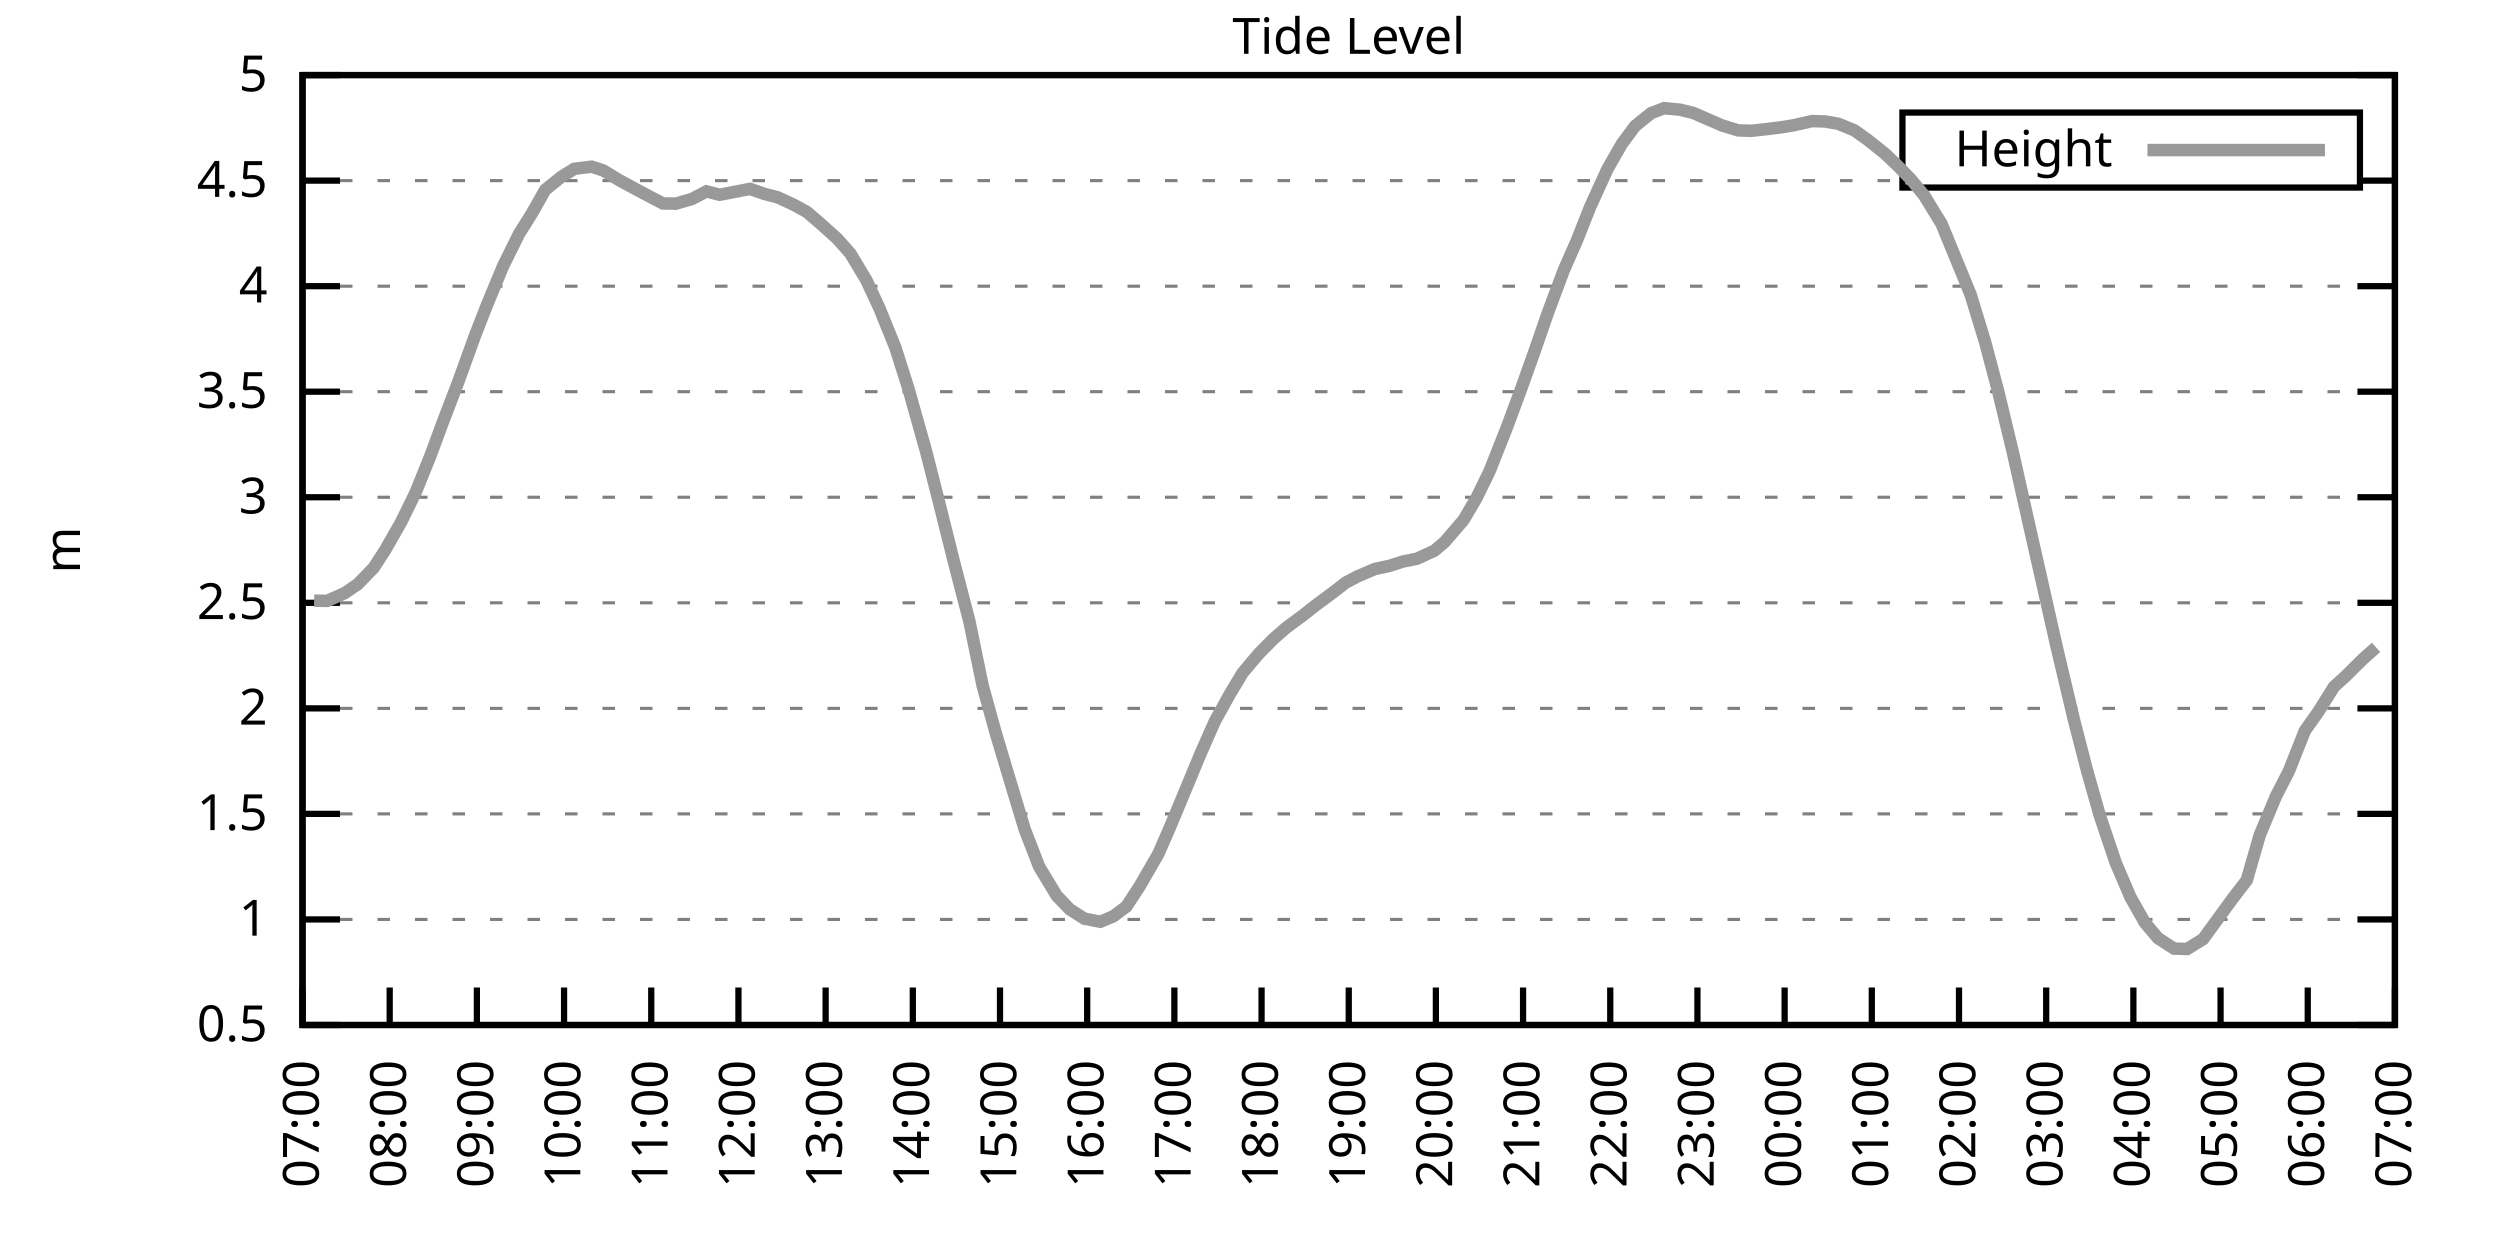
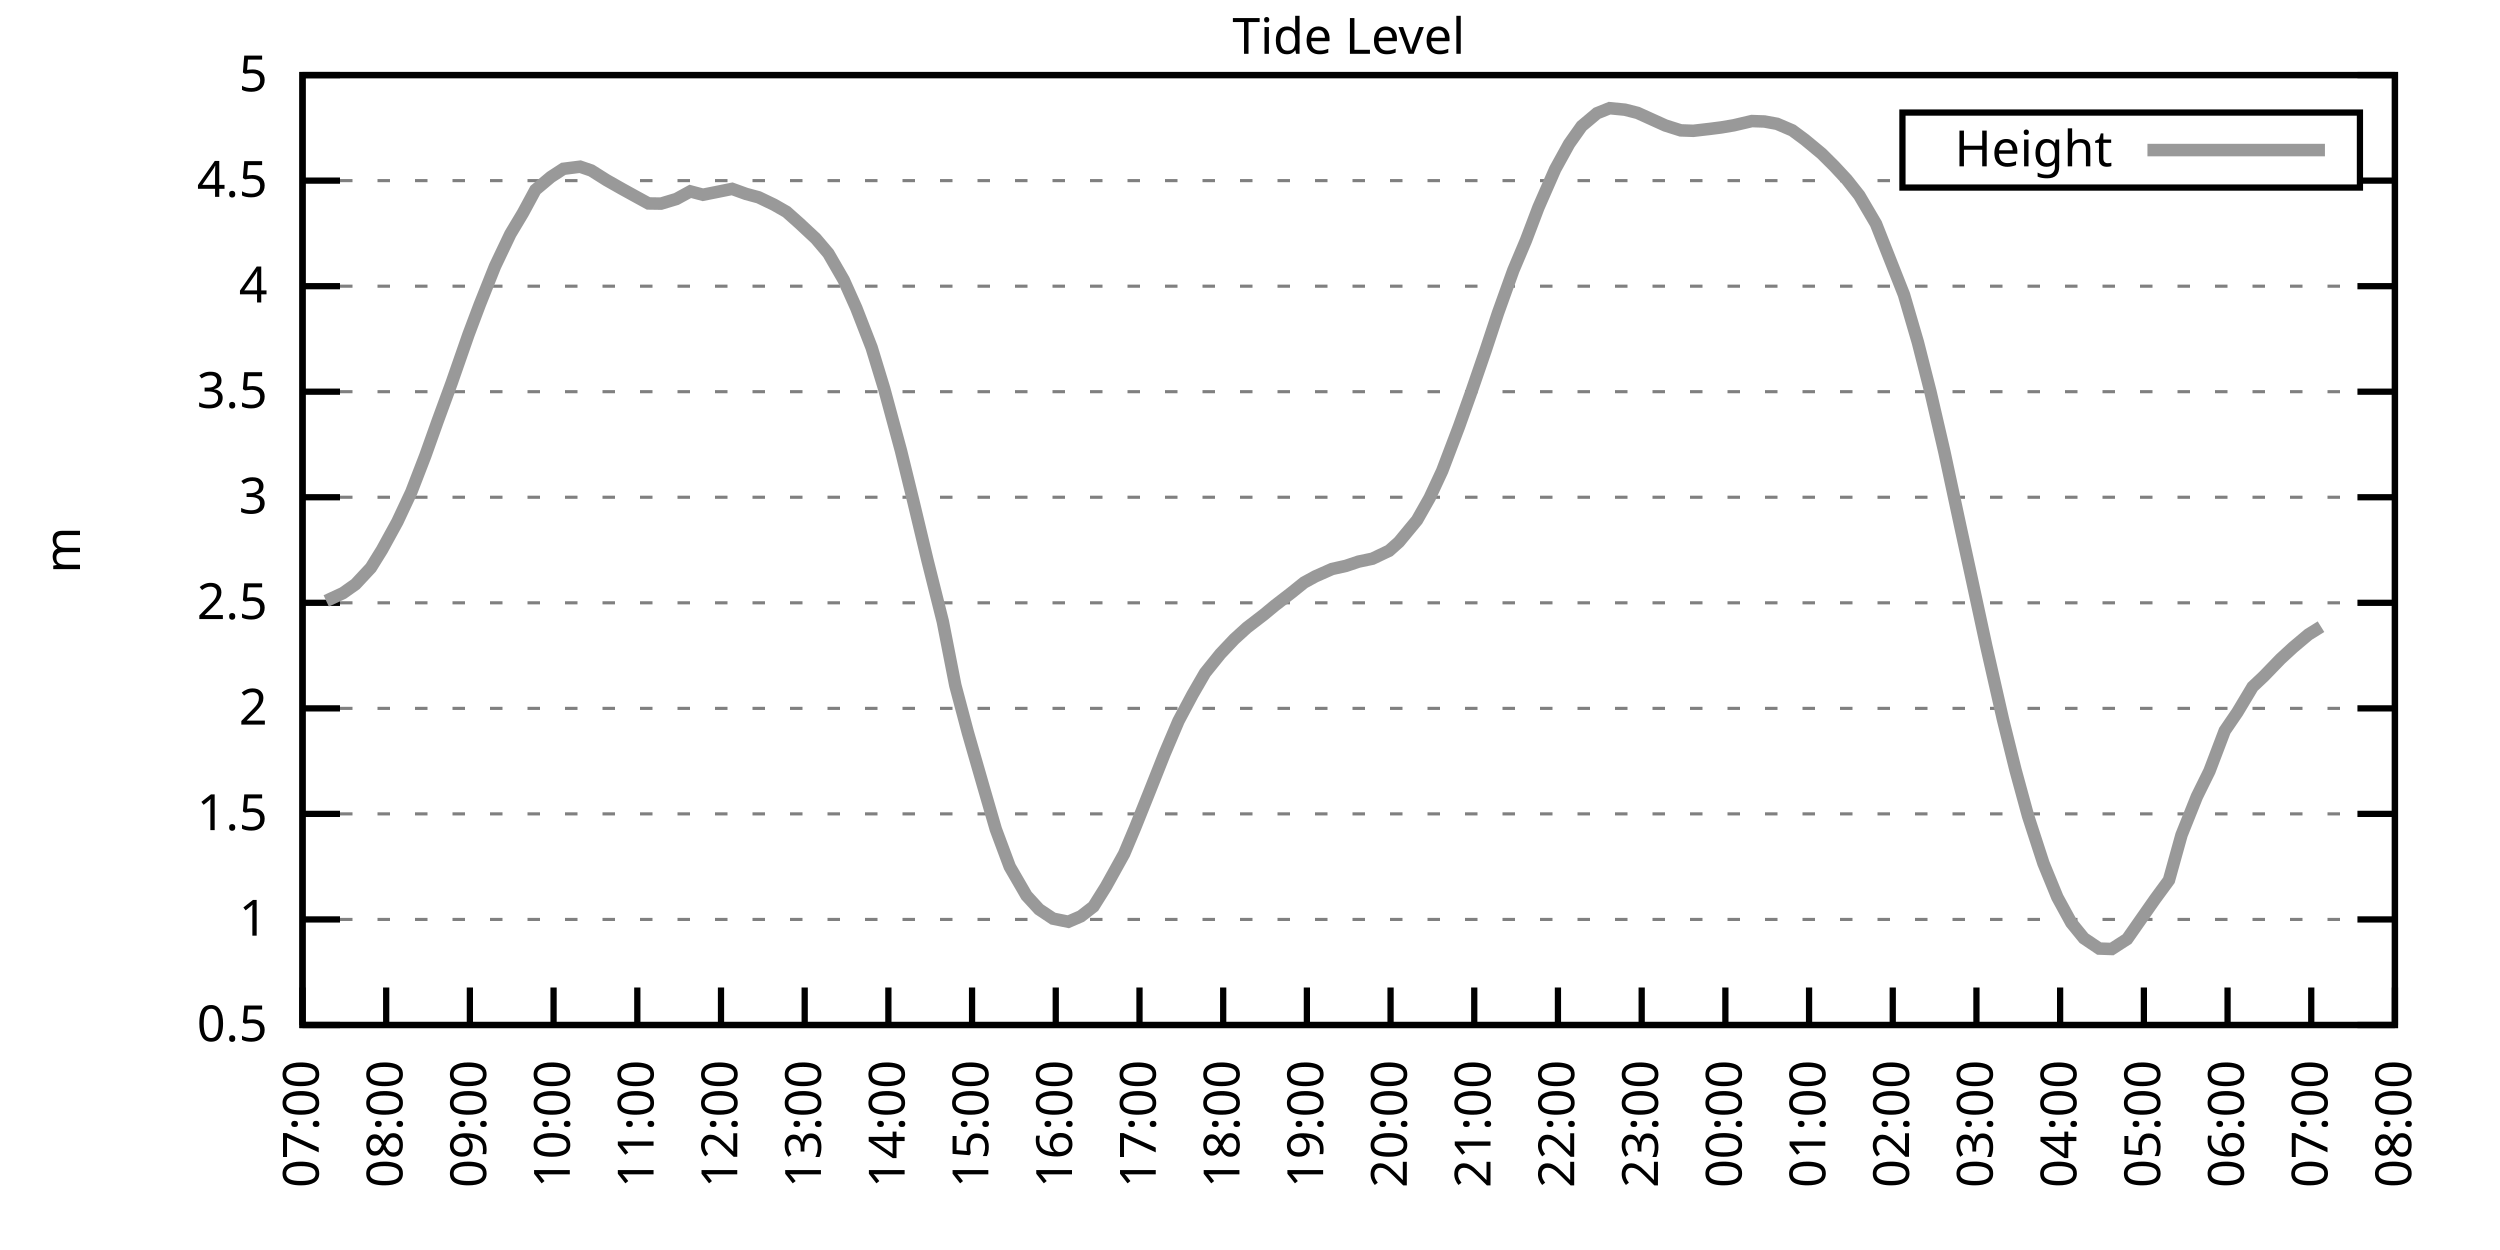
<svg xmlns="http://www.w3.org/2000/svg" xmlns:xlink="http://www.w3.org/1999/xlink" width="400" height="200" viewBox="0 0 400 200">
  <g id="gnuplot_canvas">
    <rect x="0" y="0" width="400" height="200" fill="none" />
    <defs>
      <circle id="gpDot" r="0.5" stroke-width="0.5" stroke="currentColor" />
      <path id="gpPt0" stroke-width="0.333" stroke="currentColor" d="M-1,0 h2 M0,-1 v2" />
      <path id="gpPt1" stroke-width="0.333" stroke="currentColor" d="M-1,-1 L1,1 M1,-1 L-1,1" />
      <path id="gpPt2" stroke-width="0.333" stroke="currentColor" d="M-1,0 L1,0 M0,-1 L0,1 M-1,-1 L1,1 M-1,1 L1,-1" />
      <rect id="gpPt3" stroke-width="0.333" stroke="currentColor" x="-1" y="-1" width="2" height="2" />
      <rect id="gpPt4" stroke-width="0.333" stroke="currentColor" fill="currentColor" x="-1" y="-1" width="2" height="2" />
      <circle id="gpPt5" stroke-width="0.333" stroke="currentColor" cx="0" cy="0" r="1" />
      <use xlink:href="#gpPt5" id="gpPt6" fill="currentColor" stroke="none" />
      <path id="gpPt7" stroke-width="0.333" stroke="currentColor" d="M0,-1.33 L-1.33,0.67 L1.33,0.67 z" />
      <use xlink:href="#gpPt7" id="gpPt8" fill="currentColor" stroke="none" />
      <use xlink:href="#gpPt7" id="gpPt9" stroke="currentColor" transform="rotate(180)" />
      <use xlink:href="#gpPt9" id="gpPt10" fill="currentColor" stroke="none" />
      <use xlink:href="#gpPt3" id="gpPt11" stroke="currentColor" transform="rotate(45)" />
      <use xlink:href="#gpPt11" id="gpPt12" fill="currentColor" stroke="none" />
      <path id="gpPt13" stroke-width="0.333" stroke="currentColor" d="M0,1.330 L1.265,0.411 L0.782,-1.067 L-0.782,-1.076 L-1.265,0.411 z" />
      <use xlink:href="#gpPt13" id="gpPt14" fill="currentColor" stroke="none" />
      <filter id="textbox" filterUnits="objectBoundingBox" x="0" y="0" height="1" width="1">
        <feFlood flood-color="white" flood-opacity="1" result="bgnd" />
        <feComposite in="SourceGraphic" in2="bgnd" operator="atop" />
      </filter>
      <filter id="greybox" filterUnits="objectBoundingBox" x="0" y="0" height="1" width="1">
        <feFlood flood-color="lightgrey" flood-opacity="1" result="grey" />
        <feComposite in="SourceGraphic" in2="grey" operator="atop" />
      </filter>
    </defs>
    <g fill="none" color="white" stroke="currentColor" stroke-width="1.00" stroke-linecap="butt" stroke-linejoin="miter">
</g>
    <g fill="none" color="black" stroke="currentColor" stroke-width="1.00" stroke-linecap="butt" stroke-linejoin="miter">
      <g stroke="none" shape-rendering="crispEdges">
        <polygon fill="rgb(255, 255, 255)" points="48.40,164.00 383.18,164.00 383.18,12.02 48.40,12.02 " />
      </g>
    </g>
    <g fill="none" color="black" stroke="currentColor" stroke-width="1.00" stroke-linecap="butt" stroke-linejoin="miter">
</g>
    <g fill="none" color="black" stroke="black" stroke-width="0.50" stroke-linecap="butt" stroke-linejoin="miter">
</g>
    <g fill="none" color="gray" stroke="currentColor" stroke-width="0.50" stroke-linecap="butt" stroke-linejoin="miter">
      <path stroke="gray" stroke-dasharray="2,4" class="gridline" d="M48.40,164.00 L383.19,164.00  " />
    </g>
    <g fill="none" color="gray" stroke="gray" stroke-width="1.00" stroke-linecap="butt" stroke-linejoin="miter">
</g>
    <g fill="none" color="black" stroke="currentColor" stroke-width="1.00" stroke-linecap="butt" stroke-linejoin="miter">
      <path stroke="black" d="M48.40,164.00 L54.40,164.00 M383.19,164.00 L377.19,164.00  " />
      <g transform="translate(42.80,166.60)" stroke="none" fill="black" font-family="Sans" font-size="8.00" text-anchor="end">
        <text>
          <tspan font-family="Sans"> 0.5</tspan>
        </text>
      </g>
    </g>
    <g fill="none" color="black" stroke="currentColor" stroke-width="1.00" stroke-linecap="butt" stroke-linejoin="miter">
</g>
    <g fill="none" color="black" stroke="black" stroke-width="0.50" stroke-linecap="butt" stroke-linejoin="miter">
</g>
    <g fill="none" color="gray" stroke="currentColor" stroke-width="0.50" stroke-linecap="butt" stroke-linejoin="miter">
      <path stroke="gray" stroke-dasharray="2,4" class="gridline" d="M48.40,147.11 L383.19,147.11  " />
    </g>
    <g fill="none" color="gray" stroke="gray" stroke-width="1.00" stroke-linecap="butt" stroke-linejoin="miter">
</g>
    <g fill="none" color="black" stroke="currentColor" stroke-width="1.00" stroke-linecap="butt" stroke-linejoin="miter">
      <path stroke="black" d="M48.40,147.11 L54.40,147.11 M383.19,147.11 L377.19,147.11  " />
      <g transform="translate(42.80,149.71)" stroke="none" fill="black" font-family="Sans" font-size="8.00" text-anchor="end">
        <text>
          <tspan font-family="Sans"> 1</tspan>
        </text>
      </g>
    </g>
    <g fill="none" color="black" stroke="currentColor" stroke-width="1.00" stroke-linecap="butt" stroke-linejoin="miter">
</g>
    <g fill="none" color="black" stroke="black" stroke-width="0.50" stroke-linecap="butt" stroke-linejoin="miter">
</g>
    <g fill="none" color="gray" stroke="currentColor" stroke-width="0.50" stroke-linecap="butt" stroke-linejoin="miter">
      <path stroke="gray" stroke-dasharray="2,4" class="gridline" d="M48.40,130.22 L383.19,130.22  " />
    </g>
    <g fill="none" color="gray" stroke="gray" stroke-width="1.00" stroke-linecap="butt" stroke-linejoin="miter">
</g>
    <g fill="none" color="black" stroke="currentColor" stroke-width="1.00" stroke-linecap="butt" stroke-linejoin="miter">
      <path stroke="black" d="M48.40,130.22 L54.40,130.22 M383.19,130.22 L377.19,130.22  " />
      <g transform="translate(42.80,132.82)" stroke="none" fill="black" font-family="Sans" font-size="8.00" text-anchor="end">
        <text>
          <tspan font-family="Sans"> 1.5</tspan>
        </text>
      </g>
    </g>
    <g fill="none" color="black" stroke="currentColor" stroke-width="1.00" stroke-linecap="butt" stroke-linejoin="miter">
</g>
    <g fill="none" color="black" stroke="black" stroke-width="0.50" stroke-linecap="butt" stroke-linejoin="miter">
</g>
    <g fill="none" color="gray" stroke="currentColor" stroke-width="0.50" stroke-linecap="butt" stroke-linejoin="miter">
      <path stroke="gray" stroke-dasharray="2,4" class="gridline" d="M48.40,113.34 L383.19,113.34  " />
    </g>
    <g fill="none" color="gray" stroke="gray" stroke-width="1.00" stroke-linecap="butt" stroke-linejoin="miter">
</g>
    <g fill="none" color="black" stroke="currentColor" stroke-width="1.00" stroke-linecap="butt" stroke-linejoin="miter">
      <path stroke="black" d="M48.40,113.34 L54.40,113.34 M383.19,113.34 L377.19,113.34  " />
      <g transform="translate(42.80,115.94)" stroke="none" fill="black" font-family="Sans" font-size="8.00" text-anchor="end">
        <text>
          <tspan font-family="Sans"> 2</tspan>
        </text>
      </g>
    </g>
    <g fill="none" color="black" stroke="currentColor" stroke-width="1.00" stroke-linecap="butt" stroke-linejoin="miter">
</g>
    <g fill="none" color="black" stroke="black" stroke-width="0.50" stroke-linecap="butt" stroke-linejoin="miter">
</g>
    <g fill="none" color="gray" stroke="currentColor" stroke-width="0.50" stroke-linecap="butt" stroke-linejoin="miter">
      <path stroke="gray" stroke-dasharray="2,4" class="gridline" d="M48.40,96.45 L383.19,96.45  " />
    </g>
    <g fill="none" color="gray" stroke="gray" stroke-width="1.00" stroke-linecap="butt" stroke-linejoin="miter">
</g>
    <g fill="none" color="black" stroke="currentColor" stroke-width="1.00" stroke-linecap="butt" stroke-linejoin="miter">
      <path stroke="black" d="M48.40,96.45 L54.40,96.45 M383.19,96.45 L377.19,96.45  " />
      <g transform="translate(42.80,99.05)" stroke="none" fill="black" font-family="Sans" font-size="8.00" text-anchor="end">
        <text>
          <tspan font-family="Sans"> 2.5</tspan>
        </text>
      </g>
    </g>
    <g fill="none" color="black" stroke="currentColor" stroke-width="1.00" stroke-linecap="butt" stroke-linejoin="miter">
</g>
    <g fill="none" color="black" stroke="black" stroke-width="0.50" stroke-linecap="butt" stroke-linejoin="miter">
</g>
    <g fill="none" color="gray" stroke="currentColor" stroke-width="0.50" stroke-linecap="butt" stroke-linejoin="miter">
      <path stroke="gray" stroke-dasharray="2,4" class="gridline" d="M48.40,79.56 L383.19,79.56  " />
    </g>
    <g fill="none" color="gray" stroke="gray" stroke-width="1.00" stroke-linecap="butt" stroke-linejoin="miter">
</g>
    <g fill="none" color="black" stroke="currentColor" stroke-width="1.00" stroke-linecap="butt" stroke-linejoin="miter">
      <path stroke="black" d="M48.40,79.56 L54.40,79.56 M383.19,79.56 L377.19,79.56  " />
      <g transform="translate(42.80,82.16)" stroke="none" fill="black" font-family="Sans" font-size="8.00" text-anchor="end">
        <text>
          <tspan font-family="Sans"> 3</tspan>
        </text>
      </g>
    </g>
    <g fill="none" color="black" stroke="currentColor" stroke-width="1.00" stroke-linecap="butt" stroke-linejoin="miter">
</g>
    <g fill="none" color="black" stroke="black" stroke-width="0.50" stroke-linecap="butt" stroke-linejoin="miter">
</g>
    <g fill="none" color="gray" stroke="currentColor" stroke-width="0.50" stroke-linecap="butt" stroke-linejoin="miter">
      <path stroke="gray" stroke-dasharray="2,4" class="gridline" d="M48.40,62.67 L383.19,62.67  " />
    </g>
    <g fill="none" color="gray" stroke="gray" stroke-width="1.00" stroke-linecap="butt" stroke-linejoin="miter">
</g>
    <g fill="none" color="black" stroke="currentColor" stroke-width="1.00" stroke-linecap="butt" stroke-linejoin="miter">
      <path stroke="black" d="M48.40,62.67 L54.40,62.67 M383.19,62.67 L377.19,62.67  " />
      <g transform="translate(42.80,65.27)" stroke="none" fill="black" font-family="Sans" font-size="8.00" text-anchor="end">
        <text>
          <tspan font-family="Sans"> 3.5</tspan>
        </text>
      </g>
    </g>
    <g fill="none" color="black" stroke="currentColor" stroke-width="1.00" stroke-linecap="butt" stroke-linejoin="miter">
</g>
    <g fill="none" color="black" stroke="black" stroke-width="0.50" stroke-linecap="butt" stroke-linejoin="miter">
</g>
    <g fill="none" color="gray" stroke="currentColor" stroke-width="0.50" stroke-linecap="butt" stroke-linejoin="miter">
      <path stroke="gray" stroke-dasharray="2,4" class="gridline" d="M48.40,45.79 L383.19,45.79  " />
    </g>
    <g fill="none" color="gray" stroke="gray" stroke-width="1.00" stroke-linecap="butt" stroke-linejoin="miter">
</g>
    <g fill="none" color="black" stroke="currentColor" stroke-width="1.00" stroke-linecap="butt" stroke-linejoin="miter">
      <path stroke="black" d="M48.40,45.79 L54.40,45.79 M383.19,45.79 L377.19,45.79  " />
      <g transform="translate(42.80,48.39)" stroke="none" fill="black" font-family="Sans" font-size="8.00" text-anchor="end">
        <text>
          <tspan font-family="Sans"> 4</tspan>
        </text>
      </g>
    </g>
    <g fill="none" color="black" stroke="currentColor" stroke-width="1.00" stroke-linecap="butt" stroke-linejoin="miter">
</g>
    <g fill="none" color="black" stroke="black" stroke-width="0.50" stroke-linecap="butt" stroke-linejoin="miter">
</g>
    <g fill="none" color="gray" stroke="currentColor" stroke-width="0.50" stroke-linecap="butt" stroke-linejoin="miter">
      <path stroke="gray" stroke-dasharray="2,4" class="gridline" d="M48.40,28.90 L304.39,28.90 M377.59,28.90 L383.19,28.90  " />
    </g>
    <g fill="none" color="gray" stroke="gray" stroke-width="1.00" stroke-linecap="butt" stroke-linejoin="miter">
</g>
    <g fill="none" color="black" stroke="currentColor" stroke-width="1.00" stroke-linecap="butt" stroke-linejoin="miter">
      <path stroke="black" d="M48.40,28.90 L54.40,28.90 M383.19,28.90 L377.19,28.90  " />
      <g transform="translate(42.80,31.50)" stroke="none" fill="black" font-family="Sans" font-size="8.00" text-anchor="end">
        <text>
          <tspan font-family="Sans"> 4.5</tspan>
        </text>
      </g>
    </g>
    <g fill="none" color="black" stroke="currentColor" stroke-width="1.00" stroke-linecap="butt" stroke-linejoin="miter">
</g>
    <g fill="none" color="black" stroke="black" stroke-width="0.50" stroke-linecap="butt" stroke-linejoin="miter">
</g>
    <g fill="none" color="gray" stroke="currentColor" stroke-width="0.50" stroke-linecap="butt" stroke-linejoin="miter">
      <path stroke="gray" stroke-dasharray="2,4" class="gridline" d="M48.40,12.01 L383.19,12.01  " />
    </g>
    <g fill="none" color="gray" stroke="gray" stroke-width="1.00" stroke-linecap="butt" stroke-linejoin="miter">
</g>
    <g fill="none" color="black" stroke="currentColor" stroke-width="1.00" stroke-linecap="butt" stroke-linejoin="miter">
      <path stroke="black" d="M48.40,12.01 L54.40,12.01 M383.19,12.01 L377.19,12.01  " />
      <g transform="translate(42.80,14.61)" stroke="none" fill="black" font-family="Sans" font-size="8.00" text-anchor="end">
        <text>
          <tspan font-family="Sans"> 5</tspan>
        </text>
      </g>
    </g>
    <g fill="none" color="black" stroke="currentColor" stroke-width="1.00" stroke-linecap="butt" stroke-linejoin="miter">
      <path stroke="black" d="M48.40,164.00 L48.40,158.00  " />
      <g transform="translate(51.00,169.60) rotate(270.00)" stroke="none" fill="black" font-family="Sans" font-size="8.00" text-anchor="end">
        <text>
          <tspan font-family="Sans">07:00</tspan>
        </text>
      </g>
    </g>
    <g fill="none" color="black" stroke="currentColor" stroke-width="1.00" stroke-linecap="butt" stroke-linejoin="miter">
-       <path stroke="black" d="M62.35,164.00 L62.35,158.00  " />
-       <g transform="translate(64.95,169.60) rotate(270.00)" stroke="none" fill="black" font-family="Sans" font-size="8.00" text-anchor="end">
+       <path stroke="black" d="M61.79,164.00 L61.79,158.00  " />
+       <g transform="translate(64.39,169.60) rotate(270.00)" stroke="none" fill="black" font-family="Sans" font-size="8.00" text-anchor="end">
        <text>
          <tspan font-family="Sans">08:00</tspan>
        </text>
      </g>
    </g>
    <g fill="none" color="black" stroke="currentColor" stroke-width="1.00" stroke-linecap="butt" stroke-linejoin="miter">
-       <path stroke="black" d="M76.30,164.00 L76.30,158.00  " />
-       <g transform="translate(78.90,169.60) rotate(270.00)" stroke="none" fill="black" font-family="Sans" font-size="8.00" text-anchor="end">
+       <path stroke="black" d="M75.18,164.00 L75.18,158.00  " />
+       <g transform="translate(77.78,169.60) rotate(270.00)" stroke="none" fill="black" font-family="Sans" font-size="8.00" text-anchor="end">
        <text>
          <tspan font-family="Sans">09:00</tspan>
        </text>
      </g>
    </g>
    <g fill="none" color="black" stroke="currentColor" stroke-width="1.00" stroke-linecap="butt" stroke-linejoin="miter">
-       <path stroke="black" d="M90.25,164.00 L90.25,158.00  " />
-       <g transform="translate(92.85,169.60) rotate(270.00)" stroke="none" fill="black" font-family="Sans" font-size="8.00" text-anchor="end">
+       <path stroke="black" d="M88.57,164.00 L88.57,158.00  " />
+       <g transform="translate(91.17,169.60) rotate(270.00)" stroke="none" fill="black" font-family="Sans" font-size="8.00" text-anchor="end">
        <text>
          <tspan font-family="Sans">10:00</tspan>
        </text>
      </g>
    </g>
    <g fill="none" color="black" stroke="currentColor" stroke-width="1.00" stroke-linecap="butt" stroke-linejoin="miter">
-       <path stroke="black" d="M104.20,164.00 L104.20,158.00  " />
-       <g transform="translate(106.80,169.60) rotate(270.00)" stroke="none" fill="black" font-family="Sans" font-size="8.00" text-anchor="end">
+       <path stroke="black" d="M101.97,164.00 L101.97,158.00  " />
+       <g transform="translate(104.57,169.60) rotate(270.00)" stroke="none" fill="black" font-family="Sans" font-size="8.00" text-anchor="end">
        <text>
          <tspan font-family="Sans">11:00</tspan>
        </text>
      </g>
    </g>
    <g fill="none" color="black" stroke="currentColor" stroke-width="1.00" stroke-linecap="butt" stroke-linejoin="miter">
-       <path stroke="black" d="M118.15,164.00 L118.15,158.00  " />
-       <g transform="translate(120.75,169.60) rotate(270.00)" stroke="none" fill="black" font-family="Sans" font-size="8.00" text-anchor="end">
+       <path stroke="black" d="M115.36,164.00 L115.36,158.00  " />
+       <g transform="translate(117.96,169.60) rotate(270.00)" stroke="none" fill="black" font-family="Sans" font-size="8.00" text-anchor="end">
        <text>
          <tspan font-family="Sans">12:00</tspan>
        </text>
      </g>
    </g>
    <g fill="none" color="black" stroke="currentColor" stroke-width="1.00" stroke-linecap="butt" stroke-linejoin="miter">
-       <path stroke="black" d="M132.10,164.00 L132.10,158.00  " />
-       <g transform="translate(134.70,169.60) rotate(270.00)" stroke="none" fill="black" font-family="Sans" font-size="8.00" text-anchor="end">
+       <path stroke="black" d="M128.75,164.00 L128.75,158.00  " />
+       <g transform="translate(131.35,169.60) rotate(270.00)" stroke="none" fill="black" font-family="Sans" font-size="8.00" text-anchor="end">
        <text>
          <tspan font-family="Sans">13:00</tspan>
        </text>
      </g>
    </g>
    <g fill="none" color="black" stroke="currentColor" stroke-width="1.00" stroke-linecap="butt" stroke-linejoin="miter">
-       <path stroke="black" d="M146.05,164.00 L146.05,158.00  " />
-       <g transform="translate(148.65,169.60) rotate(270.00)" stroke="none" fill="black" font-family="Sans" font-size="8.00" text-anchor="end">
+       <path stroke="black" d="M142.14,164.00 L142.14,158.00  " />
+       <g transform="translate(144.74,169.60) rotate(270.00)" stroke="none" fill="black" font-family="Sans" font-size="8.00" text-anchor="end">
        <text>
          <tspan font-family="Sans">14:00</tspan>
        </text>
      </g>
    </g>
    <g fill="none" color="black" stroke="currentColor" stroke-width="1.00" stroke-linecap="butt" stroke-linejoin="miter">
-       <path stroke="black" d="M160.00,164.00 L160.00,158.00  " />
-       <g transform="translate(162.60,169.60) rotate(270.00)" stroke="none" fill="black" font-family="Sans" font-size="8.00" text-anchor="end">
+       <path stroke="black" d="M155.53,164.00 L155.53,158.00  " />
+       <g transform="translate(158.13,169.60) rotate(270.00)" stroke="none" fill="black" font-family="Sans" font-size="8.00" text-anchor="end">
        <text>
          <tspan font-family="Sans">15:00</tspan>
        </text>
      </g>
    </g>
    <g fill="none" color="black" stroke="currentColor" stroke-width="1.00" stroke-linecap="butt" stroke-linejoin="miter">
-       <path stroke="black" d="M173.95,164.00 L173.95,158.00  " />
-       <g transform="translate(176.55,169.60) rotate(270.00)" stroke="none" fill="black" font-family="Sans" font-size="8.00" text-anchor="end">
+       <path stroke="black" d="M168.92,164.00 L168.92,158.00  " />
+       <g transform="translate(171.52,169.60) rotate(270.00)" stroke="none" fill="black" font-family="Sans" font-size="8.00" text-anchor="end">
        <text>
          <tspan font-family="Sans">16:00</tspan>
        </text>
      </g>
    </g>
    <g fill="none" color="black" stroke="currentColor" stroke-width="1.00" stroke-linecap="butt" stroke-linejoin="miter">
-       <path stroke="black" d="M187.90,164.00 L187.90,158.00  " />
-       <g transform="translate(190.50,169.60) rotate(270.00)" stroke="none" fill="black" font-family="Sans" font-size="8.00" text-anchor="end">
+       <path stroke="black" d="M182.32,164.00 L182.32,158.00  " />
+       <g transform="translate(184.92,169.60) rotate(270.00)" stroke="none" fill="black" font-family="Sans" font-size="8.00" text-anchor="end">
        <text>
          <tspan font-family="Sans">17:00</tspan>
        </text>
      </g>
    </g>
    <g fill="none" color="black" stroke="currentColor" stroke-width="1.00" stroke-linecap="butt" stroke-linejoin="miter">
-       <path stroke="black" d="M201.85,164.00 L201.85,158.00  " />
-       <g transform="translate(204.45,169.60) rotate(270.00)" stroke="none" fill="black" font-family="Sans" font-size="8.00" text-anchor="end">
+       <path stroke="black" d="M195.71,164.00 L195.71,158.00  " />
+       <g transform="translate(198.31,169.60) rotate(270.00)" stroke="none" fill="black" font-family="Sans" font-size="8.00" text-anchor="end">
        <text>
          <tspan font-family="Sans">18:00</tspan>
        </text>
      </g>
    </g>
    <g fill="none" color="black" stroke="currentColor" stroke-width="1.00" stroke-linecap="butt" stroke-linejoin="miter">
-       <path stroke="black" d="M215.80,164.00 L215.80,158.00  " />
-       <g transform="translate(218.40,169.60) rotate(270.00)" stroke="none" fill="black" font-family="Sans" font-size="8.00" text-anchor="end">
+       <path stroke="black" d="M209.10,164.00 L209.10,158.00  " />
+       <g transform="translate(211.70,169.60) rotate(270.00)" stroke="none" fill="black" font-family="Sans" font-size="8.00" text-anchor="end">
        <text>
          <tspan font-family="Sans">19:00</tspan>
        </text>
      </g>
    </g>
    <g fill="none" color="black" stroke="currentColor" stroke-width="1.00" stroke-linecap="butt" stroke-linejoin="miter">
-       <path stroke="black" d="M229.74,164.00 L229.74,158.00  " />
-       <g transform="translate(232.34,169.60) rotate(270.00)" stroke="none" fill="black" font-family="Sans" font-size="8.00" text-anchor="end">
+       <path stroke="black" d="M222.49,164.00 L222.49,158.00  " />
+       <g transform="translate(225.09,169.60) rotate(270.00)" stroke="none" fill="black" font-family="Sans" font-size="8.00" text-anchor="end">
        <text>
          <tspan font-family="Sans">20:00</tspan>
        </text>
      </g>
    </g>
    <g fill="none" color="black" stroke="currentColor" stroke-width="1.00" stroke-linecap="butt" stroke-linejoin="miter">
-       <path stroke="black" d="M243.69,164.00 L243.69,158.00  " />
-       <g transform="translate(246.29,169.60) rotate(270.00)" stroke="none" fill="black" font-family="Sans" font-size="8.00" text-anchor="end">
+       <path stroke="black" d="M235.88,164.00 L235.88,158.00  " />
+       <g transform="translate(238.48,169.60) rotate(270.00)" stroke="none" fill="black" font-family="Sans" font-size="8.00" text-anchor="end">
        <text>
          <tspan font-family="Sans">21:00</tspan>
        </text>
      </g>
    </g>
    <g fill="none" color="black" stroke="currentColor" stroke-width="1.00" stroke-linecap="butt" stroke-linejoin="miter">
-       <path stroke="black" d="M257.64,164.00 L257.64,158.00  " />
-       <g transform="translate(260.24,169.60) rotate(270.00)" stroke="none" fill="black" font-family="Sans" font-size="8.00" text-anchor="end">
+       <path stroke="black" d="M249.27,164.00 L249.27,158.00  " />
+       <g transform="translate(251.87,169.60) rotate(270.00)" stroke="none" fill="black" font-family="Sans" font-size="8.00" text-anchor="end">
        <text>
          <tspan font-family="Sans">22:00</tspan>
        </text>
      </g>
    </g>
    <g fill="none" color="black" stroke="currentColor" stroke-width="1.00" stroke-linecap="butt" stroke-linejoin="miter">
-       <path stroke="black" d="M271.59,164.00 L271.59,158.00  " />
-       <g transform="translate(274.19,169.60) rotate(270.00)" stroke="none" fill="black" font-family="Sans" font-size="8.00" text-anchor="end">
+       <path stroke="black" d="M262.67,164.00 L262.67,158.00  " />
+       <g transform="translate(265.27,169.60) rotate(270.00)" stroke="none" fill="black" font-family="Sans" font-size="8.00" text-anchor="end">
        <text>
          <tspan font-family="Sans">23:00</tspan>
        </text>
      </g>
    </g>
    <g fill="none" color="black" stroke="currentColor" stroke-width="1.00" stroke-linecap="butt" stroke-linejoin="miter">
-       <path stroke="black" d="M285.54,164.00 L285.54,158.00  " />
-       <g transform="translate(288.14,169.60) rotate(270.00)" stroke="none" fill="black" font-family="Sans" font-size="8.00" text-anchor="end">
+       <path stroke="black" d="M276.06,164.00 L276.06,158.00  " />
+       <g transform="translate(278.66,169.60) rotate(270.00)" stroke="none" fill="black" font-family="Sans" font-size="8.00" text-anchor="end">
        <text>
          <tspan font-family="Sans">00:00</tspan>
        </text>
      </g>
    </g>
    <g fill="none" color="black" stroke="currentColor" stroke-width="1.00" stroke-linecap="butt" stroke-linejoin="miter">
-       <path stroke="black" d="M299.49,164.00 L299.49,158.00  " />
-       <g transform="translate(302.09,169.60) rotate(270.00)" stroke="none" fill="black" font-family="Sans" font-size="8.00" text-anchor="end">
+       <path stroke="black" d="M289.45,164.00 L289.45,158.00  " />
+       <g transform="translate(292.05,169.60) rotate(270.00)" stroke="none" fill="black" font-family="Sans" font-size="8.00" text-anchor="end">
        <text>
          <tspan font-family="Sans">01:00</tspan>
        </text>
      </g>
    </g>
    <g fill="none" color="black" stroke="currentColor" stroke-width="1.00" stroke-linecap="butt" stroke-linejoin="miter">
-       <path stroke="black" d="M313.44,164.00 L313.44,158.00  " />
-       <g transform="translate(316.04,169.60) rotate(270.00)" stroke="none" fill="black" font-family="Sans" font-size="8.00" text-anchor="end">
+       <path stroke="black" d="M302.84,164.00 L302.84,158.00  " />
+       <g transform="translate(305.44,169.60) rotate(270.00)" stroke="none" fill="black" font-family="Sans" font-size="8.00" text-anchor="end">
        <text>
          <tspan font-family="Sans">02:00</tspan>
        </text>
      </g>
    </g>
    <g fill="none" color="black" stroke="currentColor" stroke-width="1.00" stroke-linecap="butt" stroke-linejoin="miter">
-       <path stroke="black" d="M327.39,164.00 L327.39,158.00  " />
-       <g transform="translate(329.99,169.60) rotate(270.00)" stroke="none" fill="black" font-family="Sans" font-size="8.00" text-anchor="end">
+       <path stroke="black" d="M316.23,164.00 L316.23,158.00  " />
+       <g transform="translate(318.83,169.60) rotate(270.00)" stroke="none" fill="black" font-family="Sans" font-size="8.00" text-anchor="end">
        <text>
          <tspan font-family="Sans">03:00</tspan>
        </text>
      </g>
    </g>
    <g fill="none" color="black" stroke="currentColor" stroke-width="1.00" stroke-linecap="butt" stroke-linejoin="miter">
-       <path stroke="black" d="M341.34,164.00 L341.34,158.00  " />
-       <g transform="translate(343.94,169.60) rotate(270.00)" stroke="none" fill="black" font-family="Sans" font-size="8.00" text-anchor="end">
+       <path stroke="black" d="M329.62,164.00 L329.62,158.00  " />
+       <g transform="translate(332.22,169.60) rotate(270.00)" stroke="none" fill="black" font-family="Sans" font-size="8.00" text-anchor="end">
        <text>
          <tspan font-family="Sans">04:00</tspan>
        </text>
      </g>
    </g>
    <g fill="none" color="black" stroke="currentColor" stroke-width="1.00" stroke-linecap="butt" stroke-linejoin="miter">
-       <path stroke="black" d="M355.29,164.00 L355.29,158.00  " />
-       <g transform="translate(357.89,169.60) rotate(270.00)" stroke="none" fill="black" font-family="Sans" font-size="8.00" text-anchor="end">
+       <path stroke="black" d="M343.02,164.00 L343.02,158.00  " />
+       <g transform="translate(345.62,169.60) rotate(270.00)" stroke="none" fill="black" font-family="Sans" font-size="8.00" text-anchor="end">
        <text>
          <tspan font-family="Sans">05:00</tspan>
        </text>
      </g>
    </g>
    <g fill="none" color="black" stroke="currentColor" stroke-width="1.00" stroke-linecap="butt" stroke-linejoin="miter">
-       <path stroke="black" d="M369.24,164.00 L369.24,158.00  " />
-       <g transform="translate(371.84,169.60) rotate(270.00)" stroke="none" fill="black" font-family="Sans" font-size="8.00" text-anchor="end">
+       <path stroke="black" d="M356.41,164.00 L356.41,158.00  " />
+       <g transform="translate(359.01,169.60) rotate(270.00)" stroke="none" fill="black" font-family="Sans" font-size="8.00" text-anchor="end">
        <text>
          <tspan font-family="Sans">06:00</tspan>
+         </text>
+       </g>
+     </g>
+     <g fill="none" color="black" stroke="currentColor" stroke-width="1.00" stroke-linecap="butt" stroke-linejoin="miter">
+       <path stroke="black" d="M369.80,164.00 L369.80,158.00  " />
+       <g transform="translate(372.40,169.60) rotate(270.00)" stroke="none" fill="black" font-family="Sans" font-size="8.00" text-anchor="end">
+         <text>
+           <tspan font-family="Sans">07:00</tspan>
        </text>
      </g>
    </g>
    <g fill="none" color="black" stroke="currentColor" stroke-width="1.00" stroke-linecap="butt" stroke-linejoin="miter">
      <path stroke="black" d="M383.19,164.00 L383.19,158.00  " />
      <g transform="translate(385.79,169.60) rotate(270.00)" stroke="none" fill="black" font-family="Sans" font-size="8.00" text-anchor="end">
        <text>
-           <tspan font-family="Sans">07:00</tspan>
+           <tspan font-family="Sans">08:00</tspan>
        </text>
      </g>
    </g>
    <g fill="none" color="black" stroke="currentColor" stroke-width="1.00" stroke-linecap="butt" stroke-linejoin="miter">
</g>
    <g fill="none" color="black" stroke="currentColor" stroke-width="1.00" stroke-linecap="butt" stroke-linejoin="miter">
      <path stroke="black" d="M48.40,12.01 L48.40,164.00 L383.19,164.00 L383.19,12.01 L48.40,12.01 Z  " />
    </g>
    <g fill="none" color="black" stroke="currentColor" stroke-width="1.00" stroke-linecap="butt" stroke-linejoin="miter">
</g>
    <g fill="none" color="black" stroke="currentColor" stroke-width="1.00" stroke-linecap="butt" stroke-linejoin="miter">
      <path stroke="black" d="M304.39,30.01 L304.39,18.01 L377.59,18.01 L377.59,30.01 L304.39,30.01 Z  " />
    </g>
    <g id="Tide_level_plot_1">
      <g fill="none" color="white" stroke="black" stroke-width="2.00" stroke-linecap="butt" stroke-linejoin="miter">
</g>
      <g fill="none" color="black" stroke="currentColor" stroke-width="2.00" stroke-linecap="butt" stroke-linejoin="miter">
        <g transform="translate(337.99,26.61)" stroke="none" fill="black" font-family="Sans" font-size="8.00" text-anchor="end">
          <text>
            <tspan font-family="Sans">Height</tspan>
          </text>
        </g>
      </g>
      <g fill="none" color="black" stroke="currentColor" stroke-width="2.00" stroke-linecap="butt" stroke-linejoin="miter">
-         <path stroke="rgb(153, 153, 153)" d="M343.59,24.01 L371.99,24.01 M50.26,96.11 L52.35,96.14 L55.14,94.90 L57.23,93.48 L59.79,90.84 L61.65,87.97   L64.21,83.48 L66.53,78.72 L68.86,72.94 L70.95,67.30 L73.28,61.22 L76.07,53.52 L77.93,48.76 L80.48,42.61   L83.04,37.44 L85.13,34.10 L87.23,30.38 L89.78,28.32 L91.88,27.01 L94.67,26.67 L96.53,27.28 L99.08,28.83   L101.64,30.22 L103.73,31.33 L106.06,32.55 L108.15,32.58 L110.71,31.84 L113.03,30.62 L115.13,31.16 L117.22,30.76   L120.01,30.22 L122.33,31.03 L124.43,31.57 L126.98,32.75 L129.08,33.90 L131.17,35.69 L133.96,38.19 L136.05,40.55   L138.61,44.81 L140.70,49.30 L143.26,55.61 L145.35,62.20 L148.14,72.10 L150.23,80.30 L152.56,89.63 L155.11,99.45   L157.21,109.66 L159.30,117.22 L161.86,125.77 L163.95,132.69 L166.27,138.67 L169.06,143.30 L171.16,145.49 L173.48,146.98   L176.04,147.48 L178.13,146.61 L180.22,145.05 L182.32,141.84 L185.34,136.61 L187.20,132.35 L189.52,126.78 L192.08,120.60   L194.41,115.33 L196.73,111.14 L198.82,107.66 L201.38,104.62 L203.71,102.26 L205.80,100.43 L208.59,98.37 L210.45,96.89   L213.24,94.83 L215.33,93.21 L217.19,92.23 L219.98,91.04 L222.30,90.54 L224.40,89.86 L226.72,89.39 L229.51,88.11   L231.14,86.72 L234.16,83.21 L236.25,79.66 L238.35,75.34 L241.14,68.28 L243.23,62.64 L245.55,56.15 L247.65,50.08   L250.20,43.25 L252.30,38.49 L254.39,33.19 L257.18,27.07 L259.50,23.02 L261.60,20.18 L264.15,18.12 L266.25,17.31   L268.80,17.55 L270.90,18.06 L273.45,19.17 L275.55,20.08 L278.10,20.86 L280.20,20.93 L282.99,20.62 L284.85,20.39   L286.94,20.05 L289.96,19.37 L292.05,19.44 L294.15,19.81 L296.70,20.86 L298.80,22.35 L301.58,24.57 L303.68,26.57   L305.77,28.73 L307.86,31.26 L310.65,35.82 L315.30,47.14 L317.63,54.77 L319.72,62.67 L322.04,72.30 L324.60,83.72   L326.69,92.97 L329.02,103.31 L331.81,115.09 L333.90,123.20 L335.99,130.56 L338.55,138.13 L340.88,143.57 L343.20,147.65   L345.29,150.12 L347.85,151.77 L349.94,151.84 L352.50,150.25 L357.15,143.87 L359.48,140.83 L361.57,133.60 L364.13,127.45   L366.22,123.37 L368.78,116.92 L370.87,113.98 L373.43,109.89 L375.29,108.20 L378.08,105.43 L380.17,103.58  " />
+         <path stroke="rgb(153, 153, 153)" d="M343.59,24.01 L371.99,24.01 M52.19,96.14 L54.87,94.90 L56.88,93.48 L59.34,90.84 L61.12,87.97 L63.58,83.48   L65.81,78.72 L68.04,72.94 L70.05,67.30 L72.28,61.22 L74.96,53.52 L76.75,48.76 L79.20,42.61 L81.66,37.44   L83.66,34.10 L85.67,30.38 L88.13,28.32 L90.14,27.01 L92.82,26.67 L94.60,27.28 L97.06,28.83 L99.51,30.22   L101.52,31.33 L103.75,32.55 L105.76,32.58 L108.22,31.84 L110.45,30.62 L112.46,31.16 L114.47,30.76 L117.14,30.22   L119.38,31.03 L121.38,31.57 L123.84,32.75 L125.85,33.90 L127.86,35.69 L130.54,38.19 L132.54,40.55 L135.00,44.81   L137.01,49.30 L139.46,55.61 L141.47,62.20 L144.15,72.10 L146.16,80.30 L148.39,89.63 L150.85,99.45 L152.85,109.66   L154.86,117.22 L157.32,125.77 L159.33,132.69 L161.56,138.67 L164.24,143.30 L166.25,145.49 L168.48,146.98 L170.93,147.48   L172.94,146.61 L174.95,145.05 L176.96,141.84 L179.86,136.61 L181.65,132.35 L183.88,126.78 L186.33,120.60 L188.57,115.33   L190.80,111.14 L192.81,107.66 L195.26,104.62 L197.49,102.26 L199.50,100.43 L202.18,98.37 L203.97,96.89 L206.64,94.83   L208.65,93.21 L210.44,92.23 L213.12,91.04 L215.35,90.54 L217.36,89.86 L219.59,89.39 L222.27,88.11 L223.83,86.72   L226.73,83.21 L228.74,79.66 L230.75,75.34 L233.43,68.28 L235.44,62.64 L237.67,56.15 L239.68,50.08 L242.13,43.25   L244.14,38.49 L246.15,33.19 L248.83,27.07 L251.06,23.02 L253.07,20.18 L255.52,18.12 L257.53,17.31 L259.99,17.55   L262.00,18.06 L264.45,19.17 L266.46,20.08 L268.92,20.86 L270.92,20.93 L273.60,20.62 L275.39,20.39 L277.40,20.05   L280.30,19.37 L282.31,19.44 L284.32,19.81 L286.77,20.86 L288.78,22.35 L291.46,24.57 L293.47,26.57 L295.48,28.73   L297.48,31.26 L300.16,35.82 L304.63,47.14 L306.86,54.77 L308.87,62.67 L311.10,72.30 L313.55,83.72 L315.56,92.97   L317.79,103.31 L320.47,115.09 L322.48,123.20 L324.49,130.56 L326.95,138.13 L329.18,143.57 L331.41,147.65 L333.42,150.12   L335.87,151.77 L337.88,151.84 L340.34,150.25 L344.80,143.87 L347.03,140.83 L349.04,133.60 L351.50,127.45 L353.51,123.37   L355.96,116.92 L357.97,113.98 L360.42,109.89 L362.21,108.20 L364.89,105.43 L366.90,103.58 L369.35,101.52 L371.36,100.27    " />
      </g>
    </g>
    <g fill="none" color="black" stroke="currentColor" stroke-width="2.00" stroke-linecap="butt" stroke-linejoin="miter">
</g>
    <g fill="none" color="black" stroke="black" stroke-width="1.00" stroke-linecap="butt" stroke-linejoin="miter">
</g>
    <g fill="none" color="black" stroke="currentColor" stroke-width="1.00" stroke-linecap="butt" stroke-linejoin="miter">
      <path stroke="black" d="M48.40,12.01 L48.40,164.00 L383.19,164.00 L383.19,12.01 L48.40,12.01 Z  " />
      <g transform="translate(12.80,88.01) rotate(270.00)" stroke="none" fill="black" font-family="Sans" font-size="8.00" text-anchor="middle">
        <text>
          <tspan font-family="Sans">m</tspan>
        </text>
      </g>
    </g>
    <g fill="none" color="black" stroke="currentColor" stroke-width="1.00" stroke-linecap="butt" stroke-linejoin="miter">
</g>
    <g fill="none" color="black" stroke="currentColor" stroke-width="1.00" stroke-linecap="butt" stroke-linejoin="miter">
      <g transform="translate(215.79,8.61)" stroke="none" fill="black" font-family="Sans" font-size="8.00" text-anchor="middle">
        <text>
          <tspan font-family="Sans">Tide Level</tspan>
        </text>
      </g>
    </g>
    <g fill="none" color="black" stroke="currentColor" stroke-width="1.00" stroke-linecap="butt" stroke-linejoin="miter">
</g>
  </g>
</svg>
